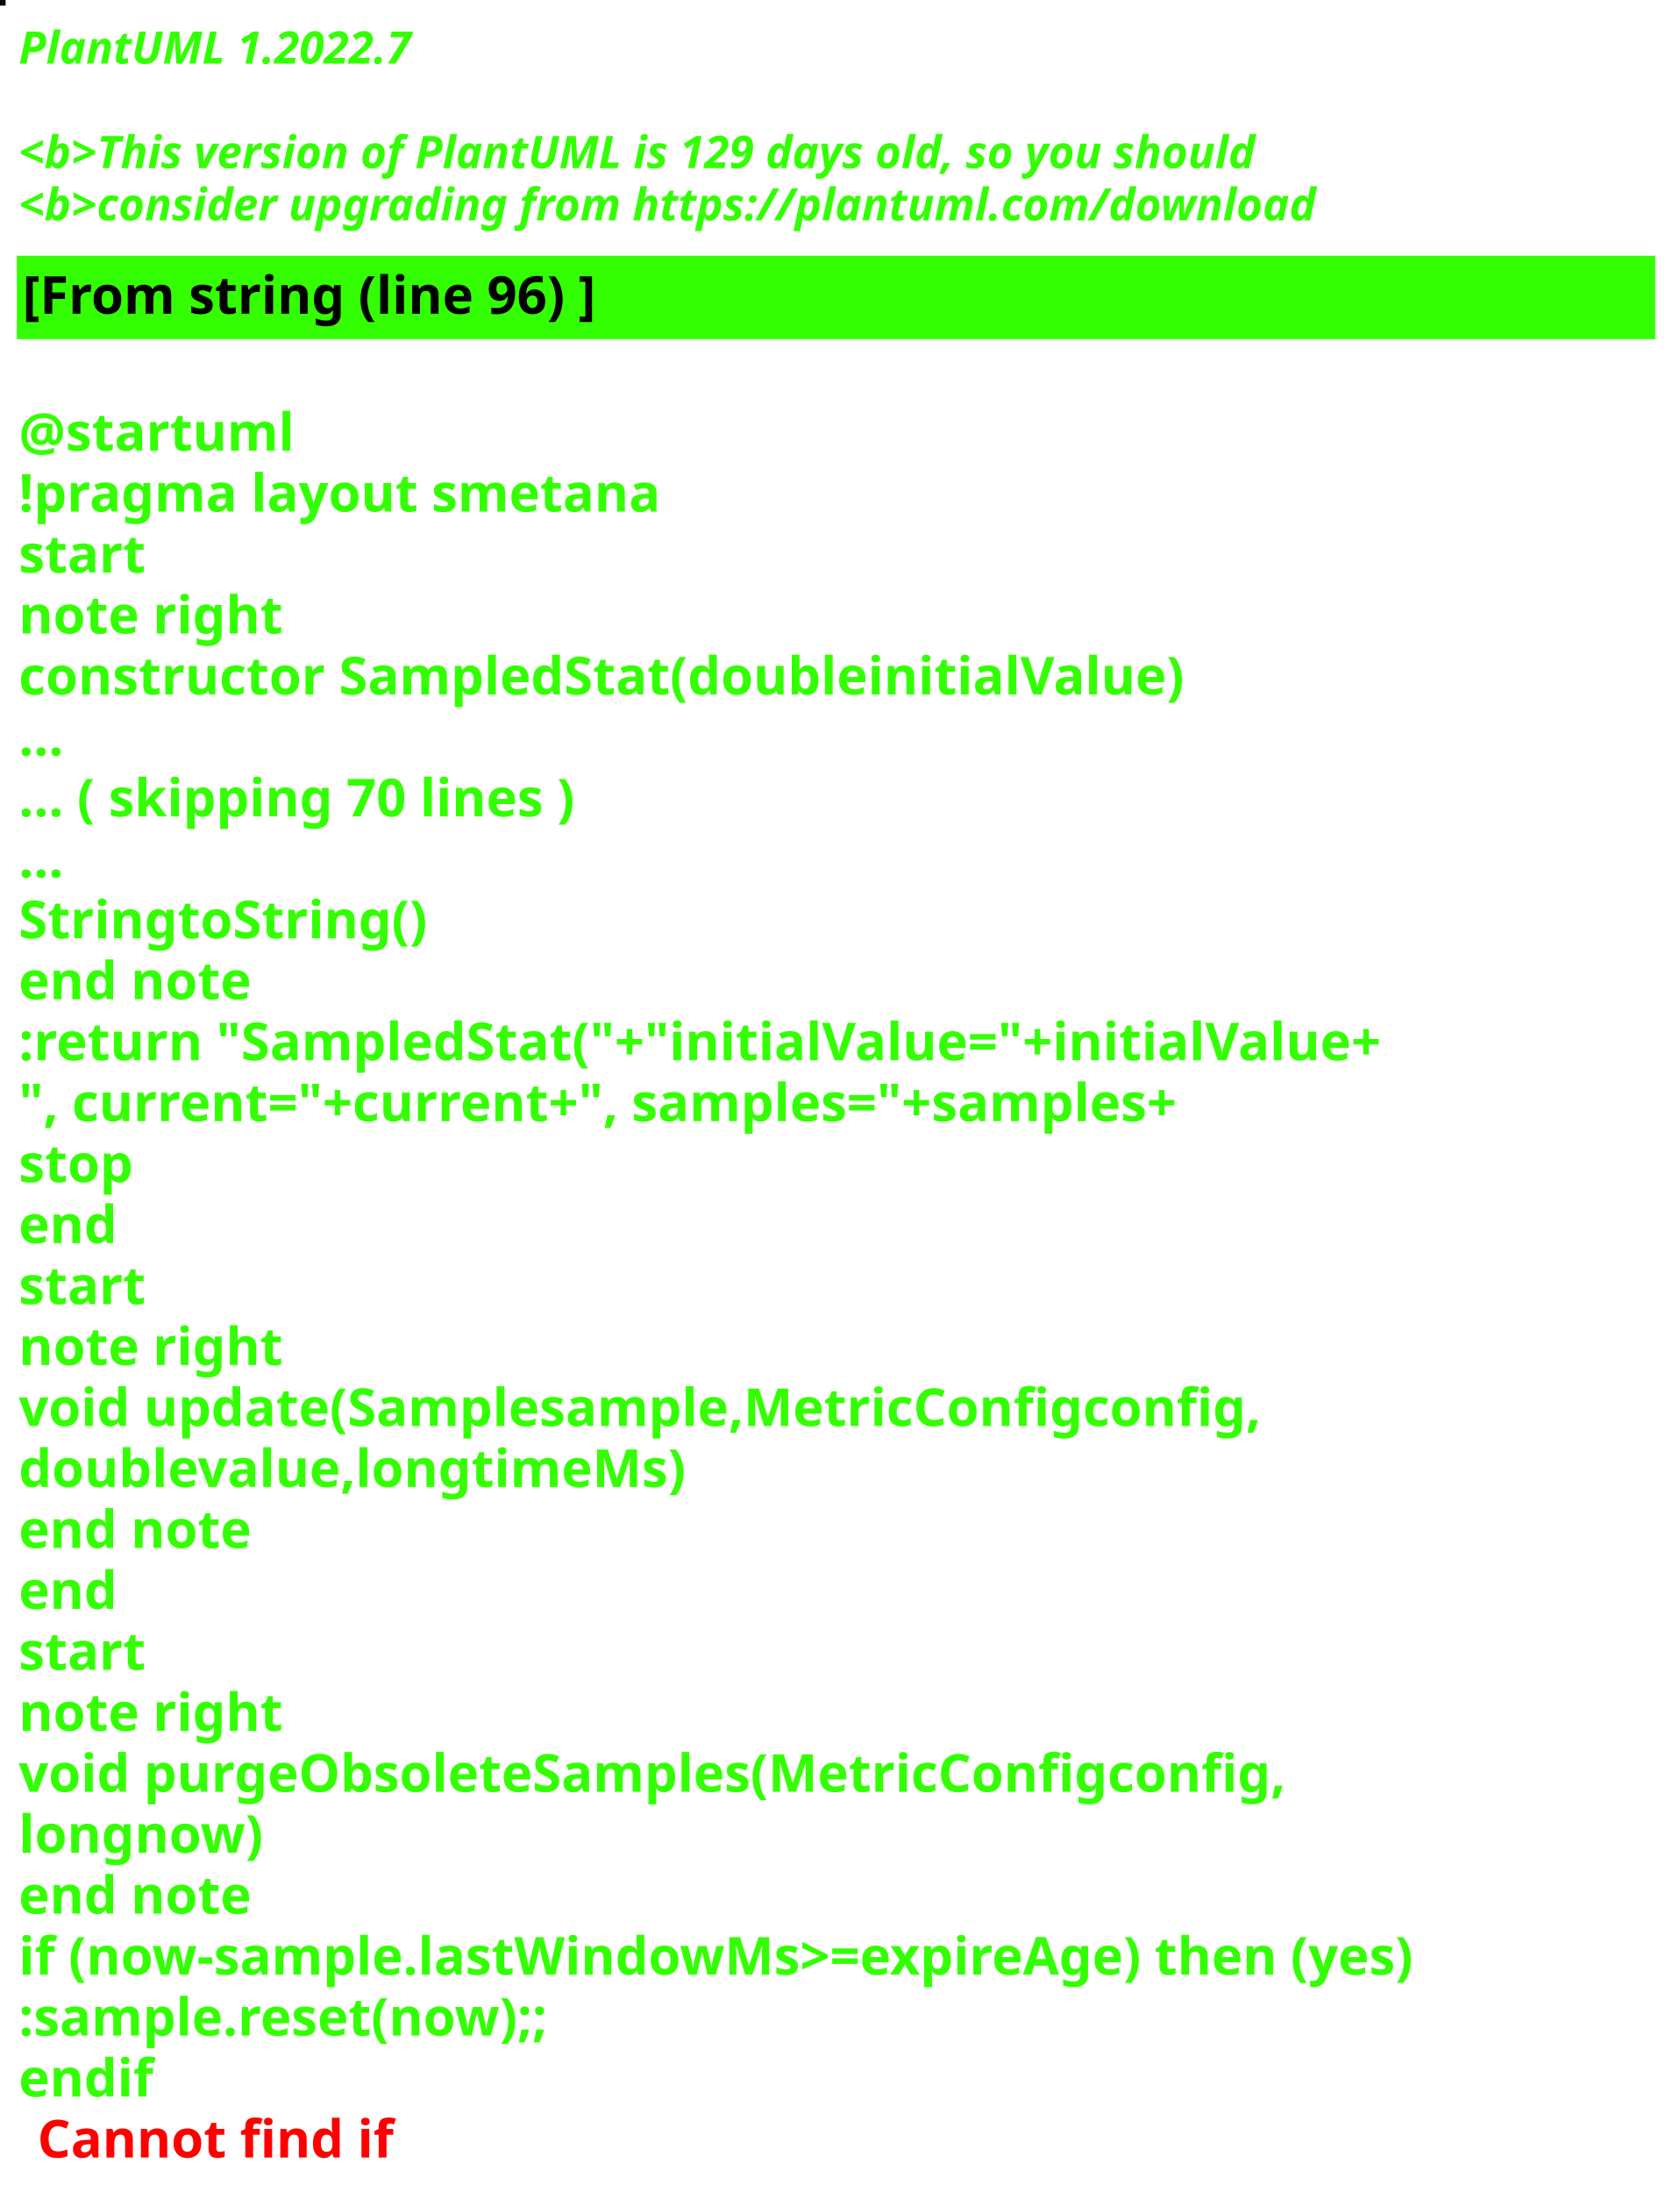
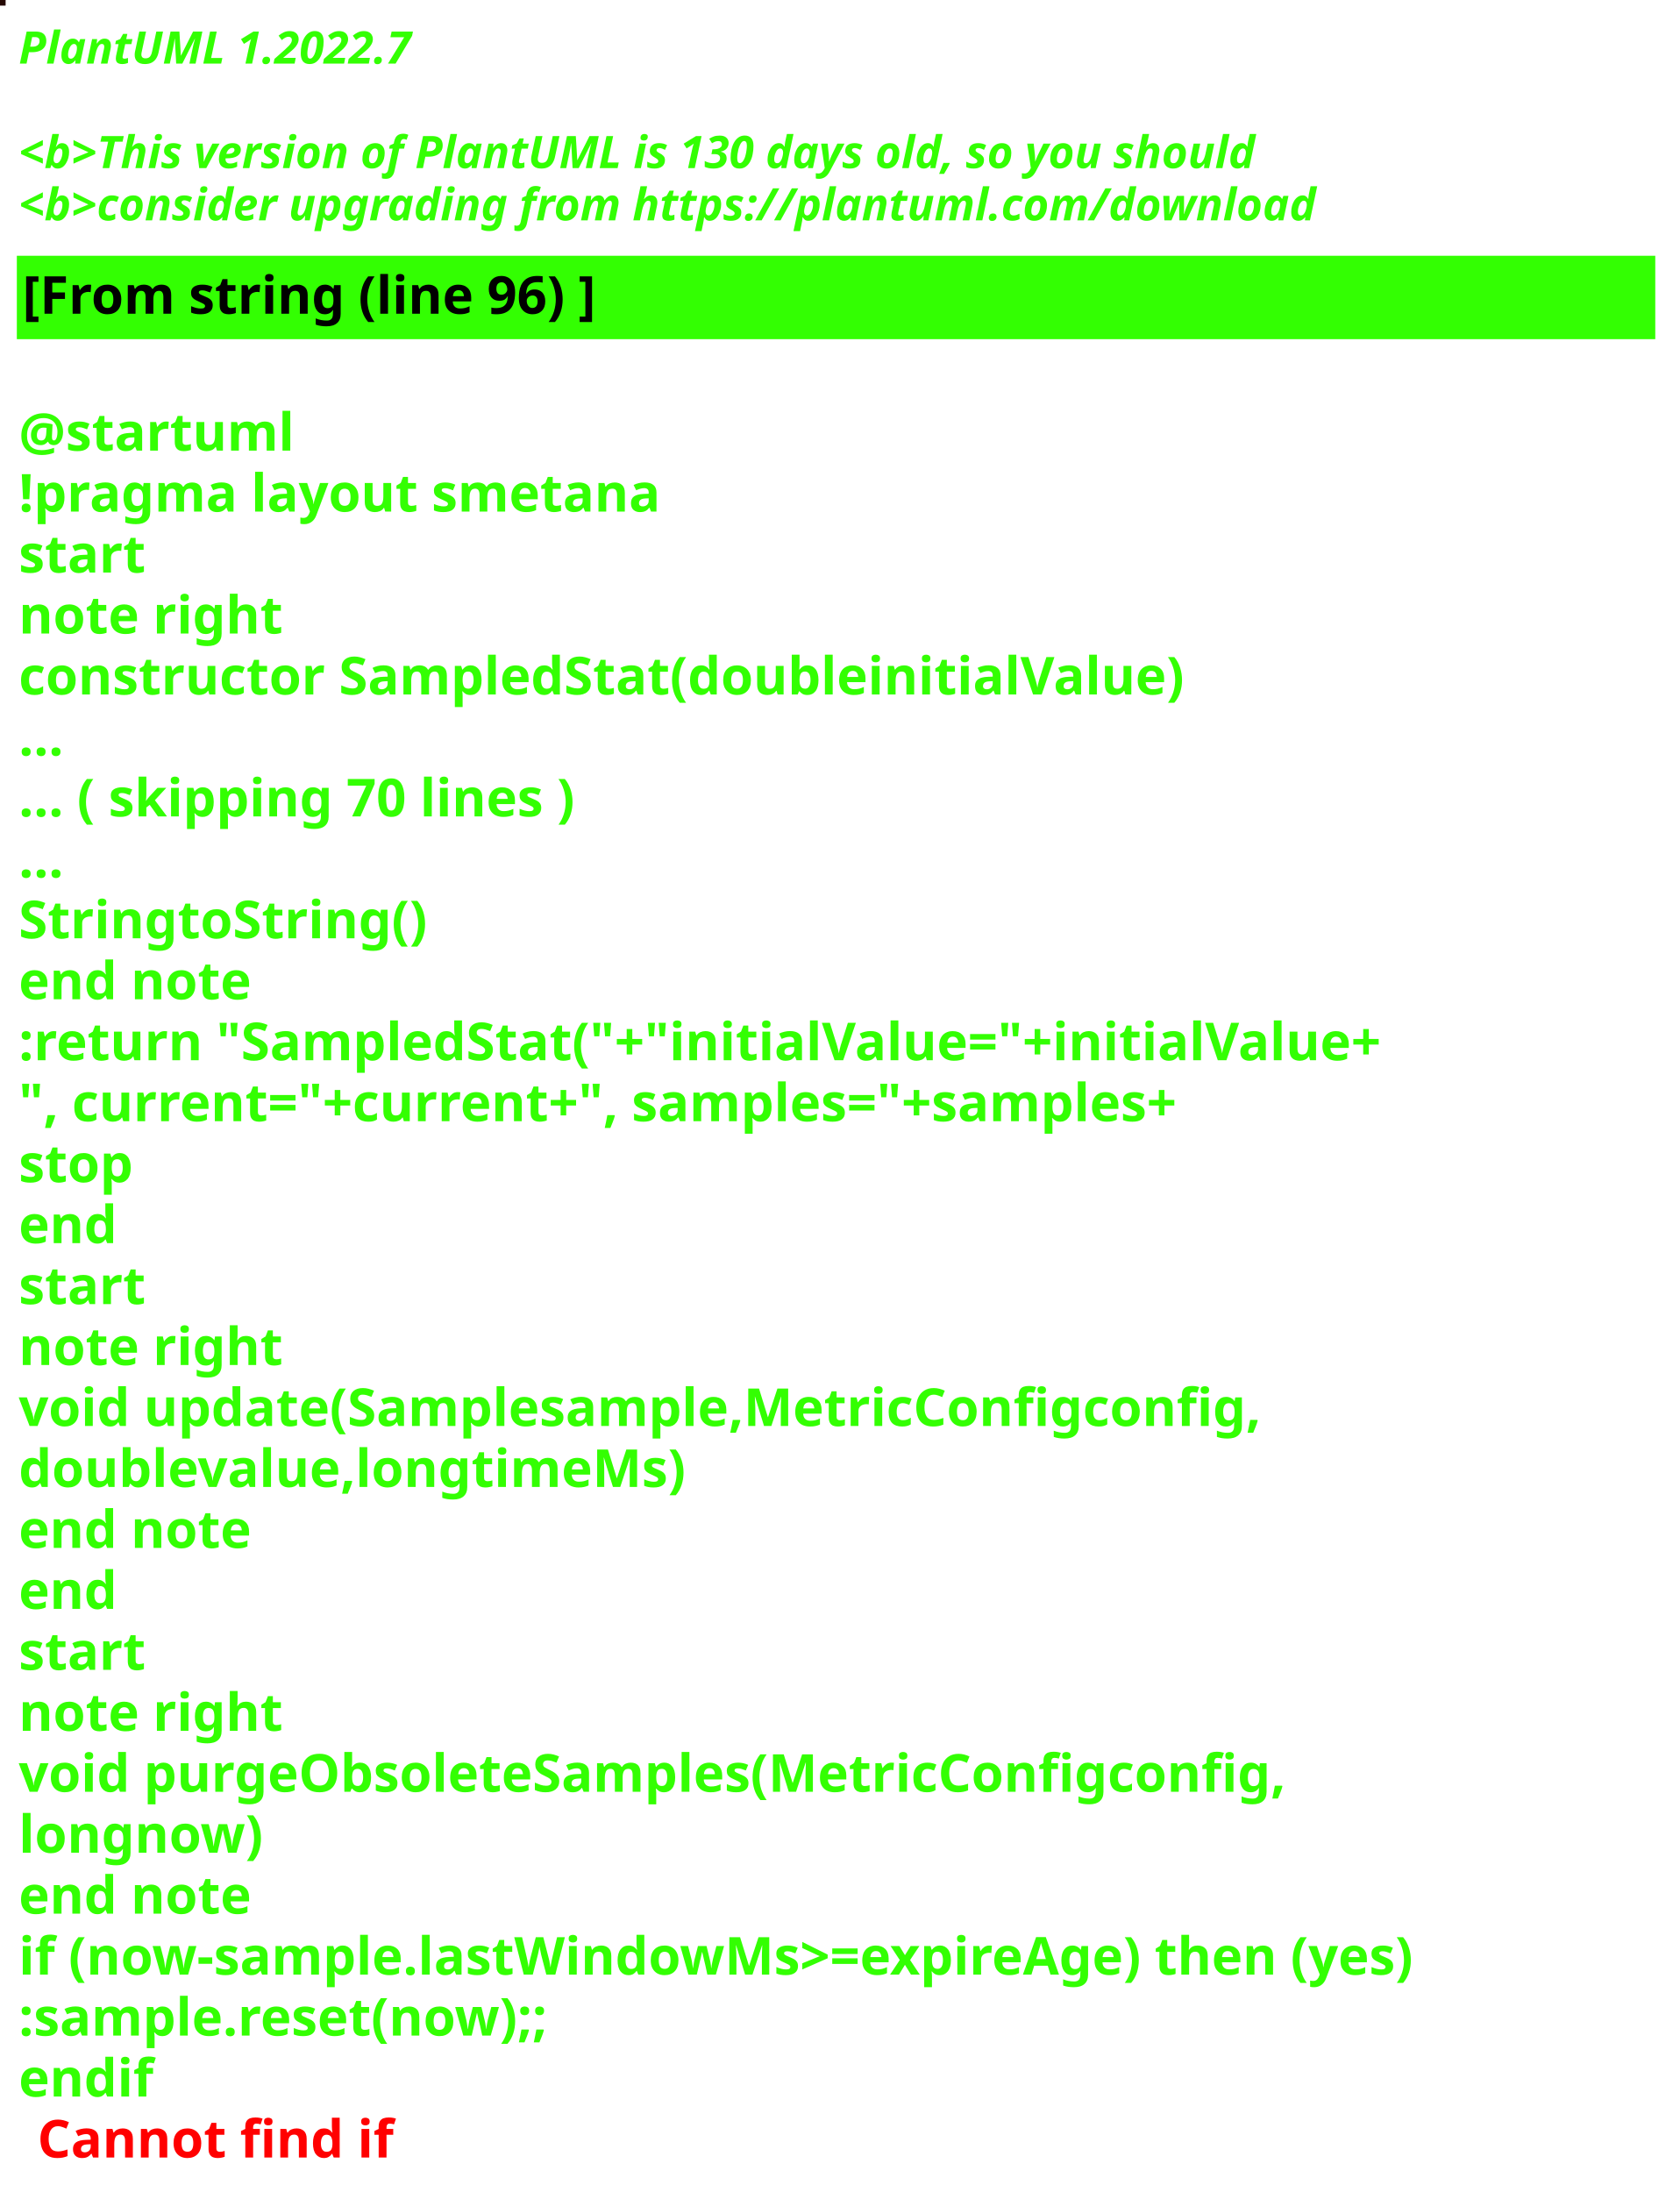
<svg xmlns="http://www.w3.org/2000/svg" contentStyleType="text/css" height="586px" preserveAspectRatio="none" style="width:449px;height:586px;background:#000000;" version="1.1" viewBox="0 0 449 586" width="449px" zoomAndPan="magnify">
  <defs />
  <g>
-     <rect fill="#050A04" height="1" style="stroke:#050A04;stroke-width:1.0;" width="1" x="0" y="0" />
+     <rect fill="#250802" height="1" style="stroke:#250802;stroke-width:1.0;" width="1" x="0" y="0" />
    <text fill="#33FF02" font-family="sans-serif" font-size="12" font-style="italic" font-weight="bold" lengthAdjust="spacing" textLength="127" x="5" y="17">PlantUML 1.2022.7</text>
    <text fill="#33FF02" font-family="sans-serif" font-size="12" font-style="italic" font-weight="bold" lengthAdjust="spacing" textLength="4" x="5" y="30.969"> </text>
-     <text fill="#33FF02" font-family="sans-serif" font-size="12" font-style="italic" font-weight="bold" lengthAdjust="spacing" textLength="399" x="5" y="44.938">&lt;b&gt;This version of PlantUML is 129 days old, so you should</text>
+     <text fill="#33FF02" font-family="sans-serif" font-size="12" font-style="italic" font-weight="bold" lengthAdjust="spacing" textLength="399" x="5" y="44.938">&lt;b&gt;This version of PlantUML is 130 days old, so you should</text>
    <text fill="#33FF02" font-family="sans-serif" font-size="12" font-style="italic" font-weight="bold" lengthAdjust="spacing" textLength="408" x="5" y="58.906">&lt;b&gt;consider upgrading from https://plantuml.com/download</text>
    <rect fill="#33FF02" height="21.297" style="stroke:#33FF02;stroke-width:1.0;" width="437" x="5" y="68.875" />
    <text fill="#000000" font-family="sans-serif" font-size="14" font-weight="bold" lengthAdjust="spacing" textLength="178" x="6" y="83.875">[From string (line 96) ]</text>
    <text fill="#33FF02" font-family="sans-serif" font-size="14" font-weight="bold" lengthAdjust="spacing" textLength="5" x="5" y="104.172"> </text>
    <text fill="#33FF02" font-family="sans-serif" font-size="14" font-weight="bold" lengthAdjust="spacing" textLength="79" x="5" y="120.469">@startuml</text>
    <text fill="#33FF02" font-family="sans-serif" font-size="14" font-weight="bold" lengthAdjust="spacing" textLength="190" x="5" y="136.766">!pragma layout smetana</text>
    <text fill="#33FF02" font-family="sans-serif" font-size="14" font-weight="bold" lengthAdjust="spacing" textLength="37" x="5" y="153.062">start</text>
    <text fill="#33FF02" font-family="sans-serif" font-size="14" font-weight="bold" lengthAdjust="spacing" textLength="78" x="5" y="169.359">note right</text>
    <text fill="#33FF02" font-family="sans-serif" font-size="14" font-weight="bold" lengthAdjust="spacing" textLength="347" x="5" y="185.656">constructor SampledStat(doubleinitialValue)</text>
    <text fill="#33FF02" font-family="sans-serif" font-size="14" font-weight="bold" lengthAdjust="spacing" textLength="15" x="5" y="201.953">...</text>
    <text fill="#33FF02" font-family="sans-serif" font-size="14" font-weight="bold" lengthAdjust="spacing" textLength="175" x="5" y="218.25">... ( skipping 70 lines )</text>
    <text fill="#33FF02" font-family="sans-serif" font-size="14" font-weight="bold" lengthAdjust="spacing" textLength="15" x="5" y="234.547">...</text>
    <text fill="#33FF02" font-family="sans-serif" font-size="14" font-weight="bold" lengthAdjust="spacing" textLength="122" x="5" y="250.844">StringtoString()</text>
    <text fill="#33FF02" font-family="sans-serif" font-size="14" font-weight="bold" lengthAdjust="spacing" textLength="71" x="5" y="267.141">end note</text>
    <text fill="#33FF02" font-family="sans-serif" font-size="14" font-weight="bold" lengthAdjust="spacing" textLength="411" x="5" y="283.438">:return "SampledStat("+"initialValue="+initialValue+</text>
    <text fill="#33FF02" font-family="sans-serif" font-size="14" font-weight="bold" lengthAdjust="spacing" textLength="368" x="5" y="299.734">", current="+current+", samples="+samples+</text>
    <text fill="#33FF02" font-family="sans-serif" font-size="14" font-weight="bold" lengthAdjust="spacing" textLength="35" x="5" y="316.031">stop</text>
    <text fill="#33FF02" font-family="sans-serif" font-size="14" font-weight="bold" lengthAdjust="spacing" textLength="30" x="5" y="332.328">end</text>
    <text fill="#33FF02" font-family="sans-serif" font-size="14" font-weight="bold" lengthAdjust="spacing" textLength="37" x="5" y="348.625">start</text>
    <text fill="#33FF02" font-family="sans-serif" font-size="14" font-weight="bold" lengthAdjust="spacing" textLength="78" x="5" y="364.922">note right</text>
    <text fill="#33FF02" font-family="sans-serif" font-size="14" font-weight="bold" lengthAdjust="spacing" textLength="371" x="5" y="381.219">void update(Samplesample,MetricConfigconfig,</text>
    <text fill="#33FF02" font-family="sans-serif" font-size="14" font-weight="bold" lengthAdjust="spacing" textLength="197" x="5" y="397.516">doublevalue,longtimeMs)</text>
    <text fill="#33FF02" font-family="sans-serif" font-size="14" font-weight="bold" lengthAdjust="spacing" textLength="71" x="5" y="413.812">end note</text>
    <text fill="#33FF02" font-family="sans-serif" font-size="14" font-weight="bold" lengthAdjust="spacing" textLength="30" x="5" y="430.109">end</text>
    <text fill="#33FF02" font-family="sans-serif" font-size="14" font-weight="bold" lengthAdjust="spacing" textLength="37" x="5" y="446.406">start</text>
    <text fill="#33FF02" font-family="sans-serif" font-size="14" font-weight="bold" lengthAdjust="spacing" textLength="78" x="5" y="462.703">note right</text>
    <text fill="#33FF02" font-family="sans-serif" font-size="14" font-weight="bold" lengthAdjust="spacing" textLength="382" x="5" y="479">void purgeObsoleteSamples(MetricConfigconfig,</text>
    <text fill="#33FF02" font-family="sans-serif" font-size="14" font-weight="bold" lengthAdjust="spacing" textLength="74" x="5" y="495.297">longnow)</text>
    <text fill="#33FF02" font-family="sans-serif" font-size="14" font-weight="bold" lengthAdjust="spacing" textLength="71" x="5" y="511.594">end note</text>
    <text fill="#33FF02" font-family="sans-serif" font-size="14" font-weight="bold" lengthAdjust="spacing" textLength="432" x="5" y="527.891">if (now-sample.lastWindowMs&gt;=expireAge) then (yes)</text>
    <text fill="#33FF02" font-family="sans-serif" font-size="14" font-weight="bold" lengthAdjust="spacing" textLength="167" x="5" y="544.188">:sample.reset(now);;</text>
    <text fill="#33FF02" font-family="sans-serif" font-size="14" font-weight="bold" lengthAdjust="spacing" text-decoration="wavy underline" textLength="40" x="5" y="560.484">endif</text>
    <text fill="#FF0000" font-family="sans-serif" font-size="14" font-weight="bold" lengthAdjust="spacing" textLength="106" x="10" y="576.781">Cannot find if</text>
  </g>
</svg>
